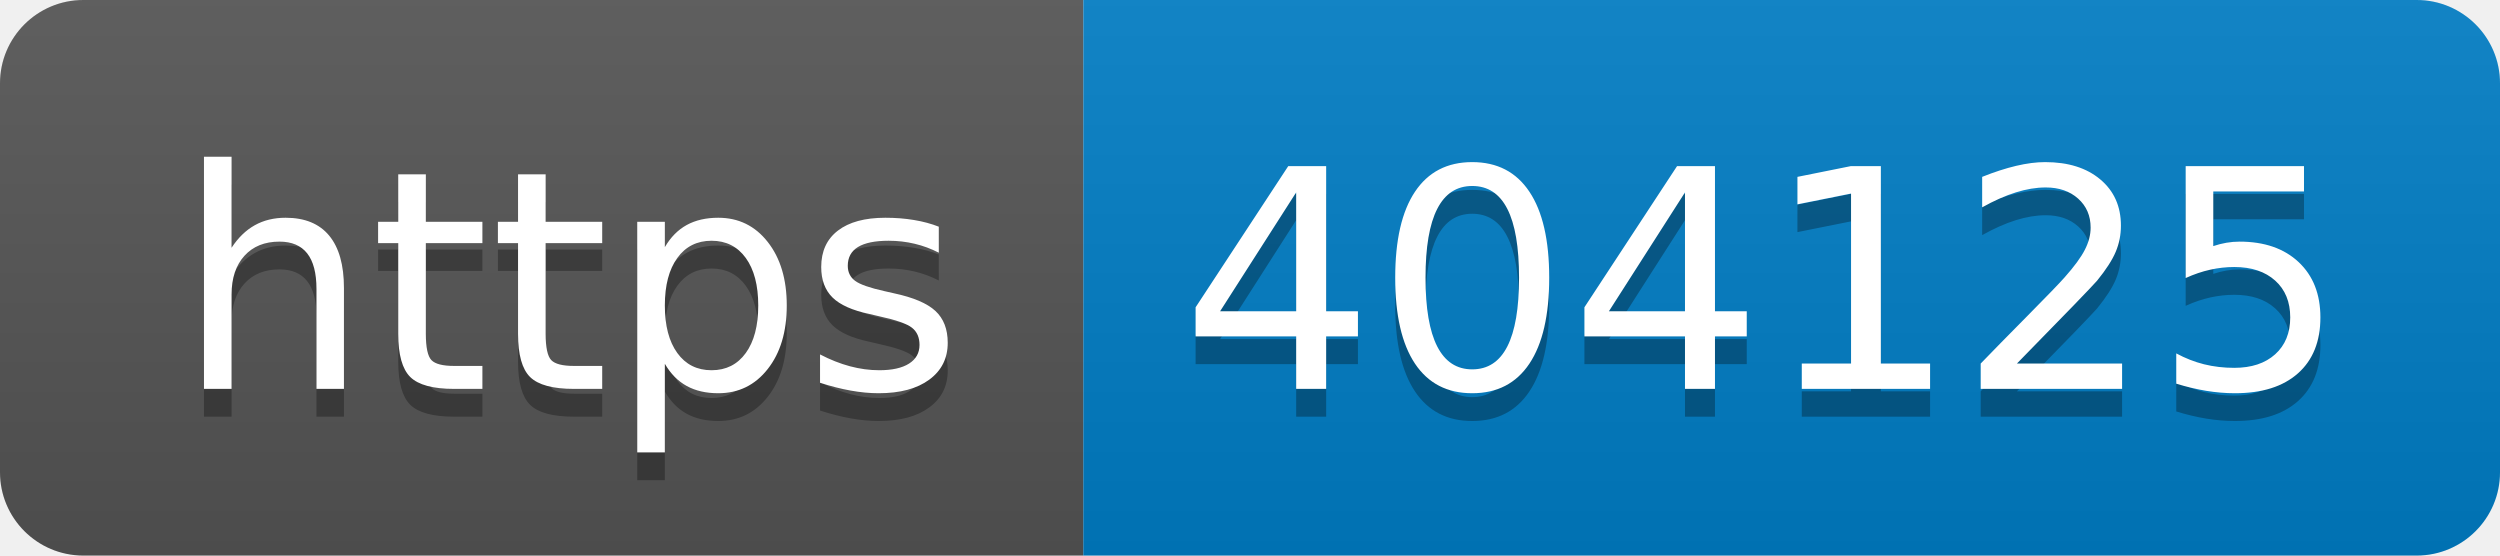
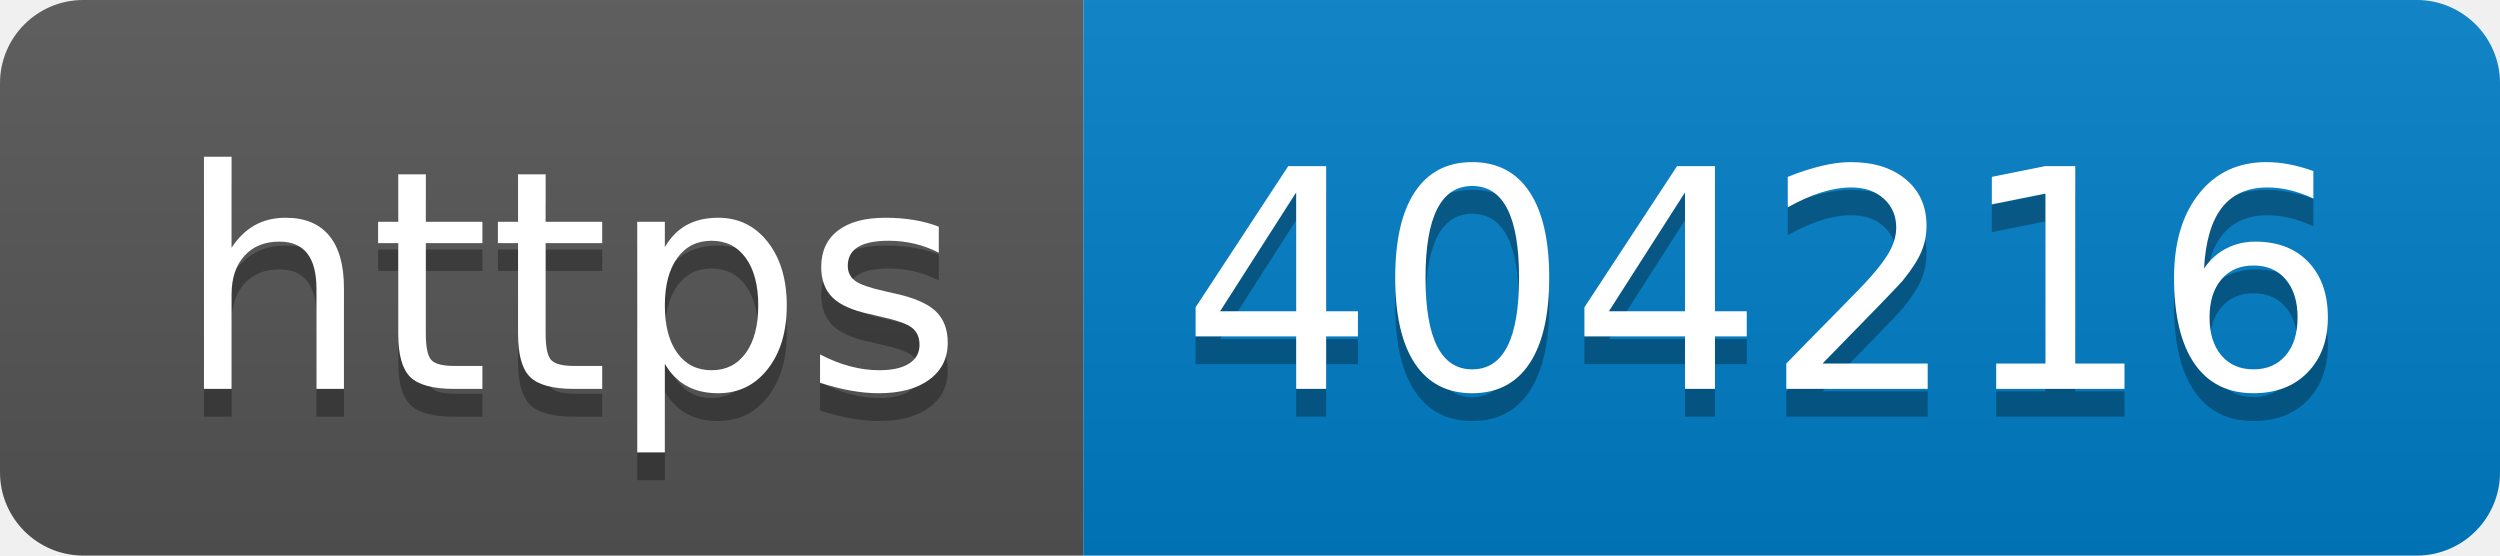
- <svg xmlns="http://www.w3.org/2000/svg" width="90" height="20" role="img" aria-label="https: 404125">
+ <svg xmlns="http://www.w3.org/2000/svg" width="90" height="20" role="img" aria-label="https: 404216">
  <linearGradient id="s" x2="0" y2="100%">
    <stop offset="0" stop-color="#bbb" stop-opacity=".1" />
    <stop offset="1" stop-opacity=".1" />
  </linearGradient>
  <clipPath id="r">
    <rect width="90" height="20" rx="3" fill="#fff" />
  </clipPath>
  <g clip-path="url(#r)">
    <rect width="39" height="20" fill="#555" />
    <rect x="39" width="51" height="20" fill="#007ec6" />
    <rect width="90" height="20" fill="url(#s)" />
  </g>
  <g fill="#fff" text-anchor="middle" font-family="Verdana,Geneva,DejaVu Sans,sans-serif" text-rendering="geometricPrecision" font-size="110">
    <text aria-hidden="true" x="205" y="150" fill="#010101" fill-opacity=".3" transform="scale(.1)" textLength="290">https</text>
    <text x="205" y="140" transform="scale(.1)" fill="#fff" textLength="290">https</text>
-     <text aria-hidden="true" x="635" y="150" fill="#010101" fill-opacity=".3" transform="scale(.1)" textLength="410">404125</text>
-     <text x="635" y="140" transform="scale(.1)" fill="#fff" textLength="410">404125</text>
+     <text aria-hidden="true" x="635" y="150" fill="#010101" fill-opacity=".3" transform="scale(.1)" textLength="410">404216</text>
+     <text x="635" y="140" transform="scale(.1)" fill="#fff" textLength="410">404216</text>
  </g>
</svg>
